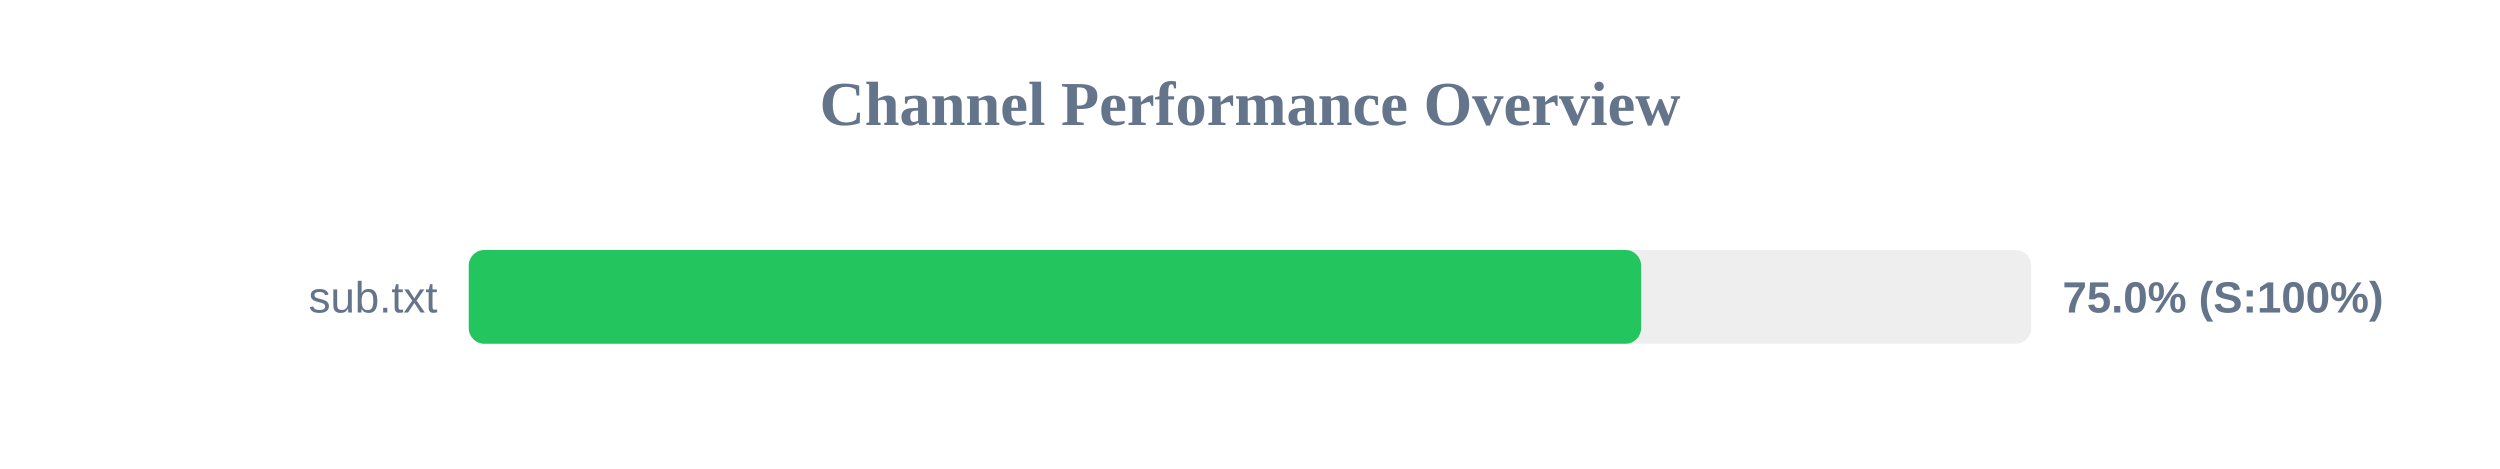
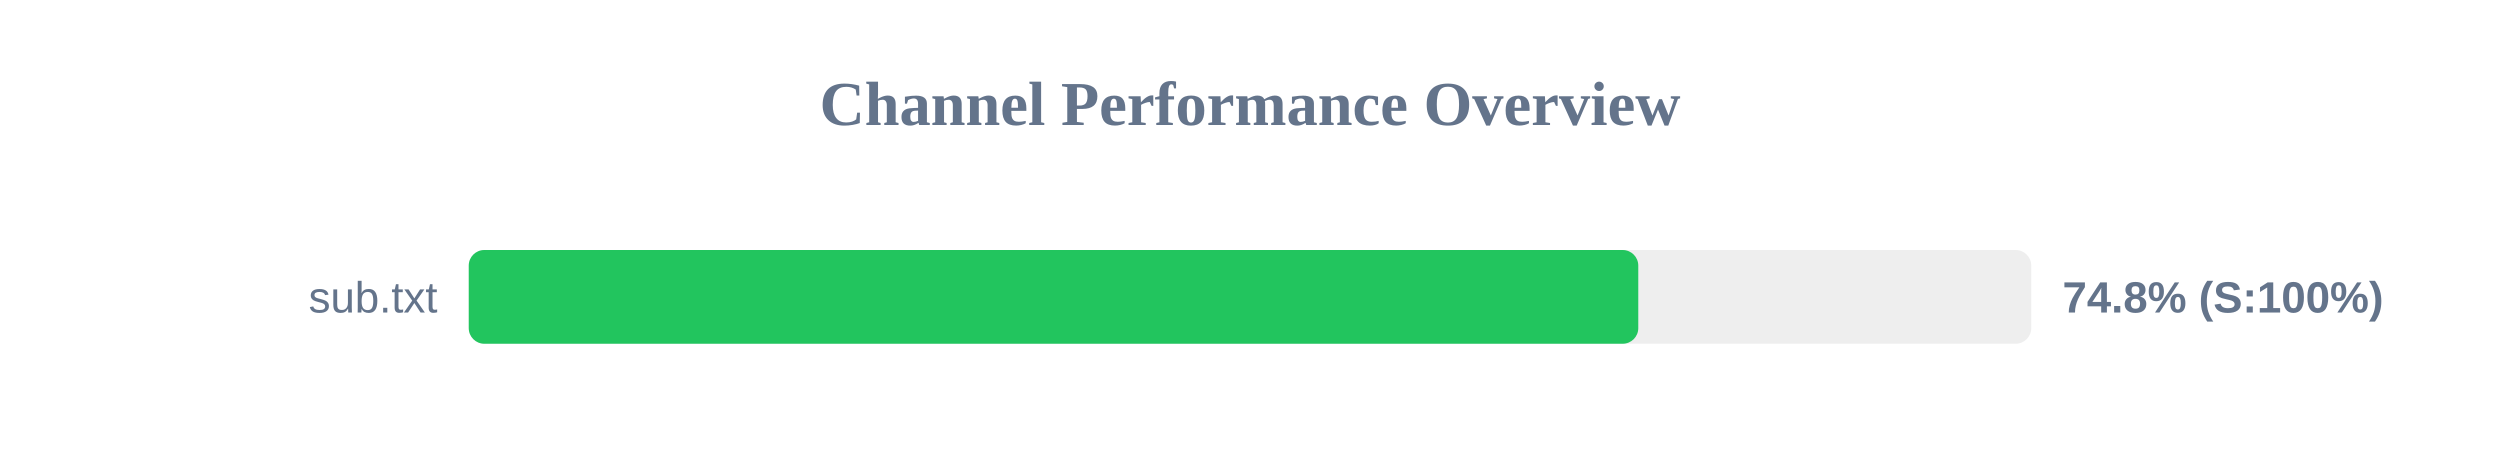
<svg xmlns="http://www.w3.org/2000/svg" width="800" height="150" version="1.1">
  <style>
        .row { font: 14px Arial; fill: #64748b; }
        .score { font: bold 14px Arial; fill: #64748b; }
    </style>
  <text x="400" y="40" text-anchor="middle" font-size="20px" font-weight="bold" fill="#64748b">Channel Performance Overview</text>
  <rect x="150" y="80" width="500" height="30" fill="#eee" rx="5" />
-   <rect x="150" y="80" width="375.15" height="30" fill="#22c55e" rx="5" />
+   <rect x="150" y="80" width="374.25" height="30" fill="#22c55e" rx="5" />
  <text x="140" y="100" text-anchor="end" class="row">sub.txt</text>
-   <text x="660" y="100" text-anchor="start" class="score">75.0% (S:100%)</text>
+   <text x="660" y="100" text-anchor="start" class="score">74.8% (S:100%)</text>
</svg>
